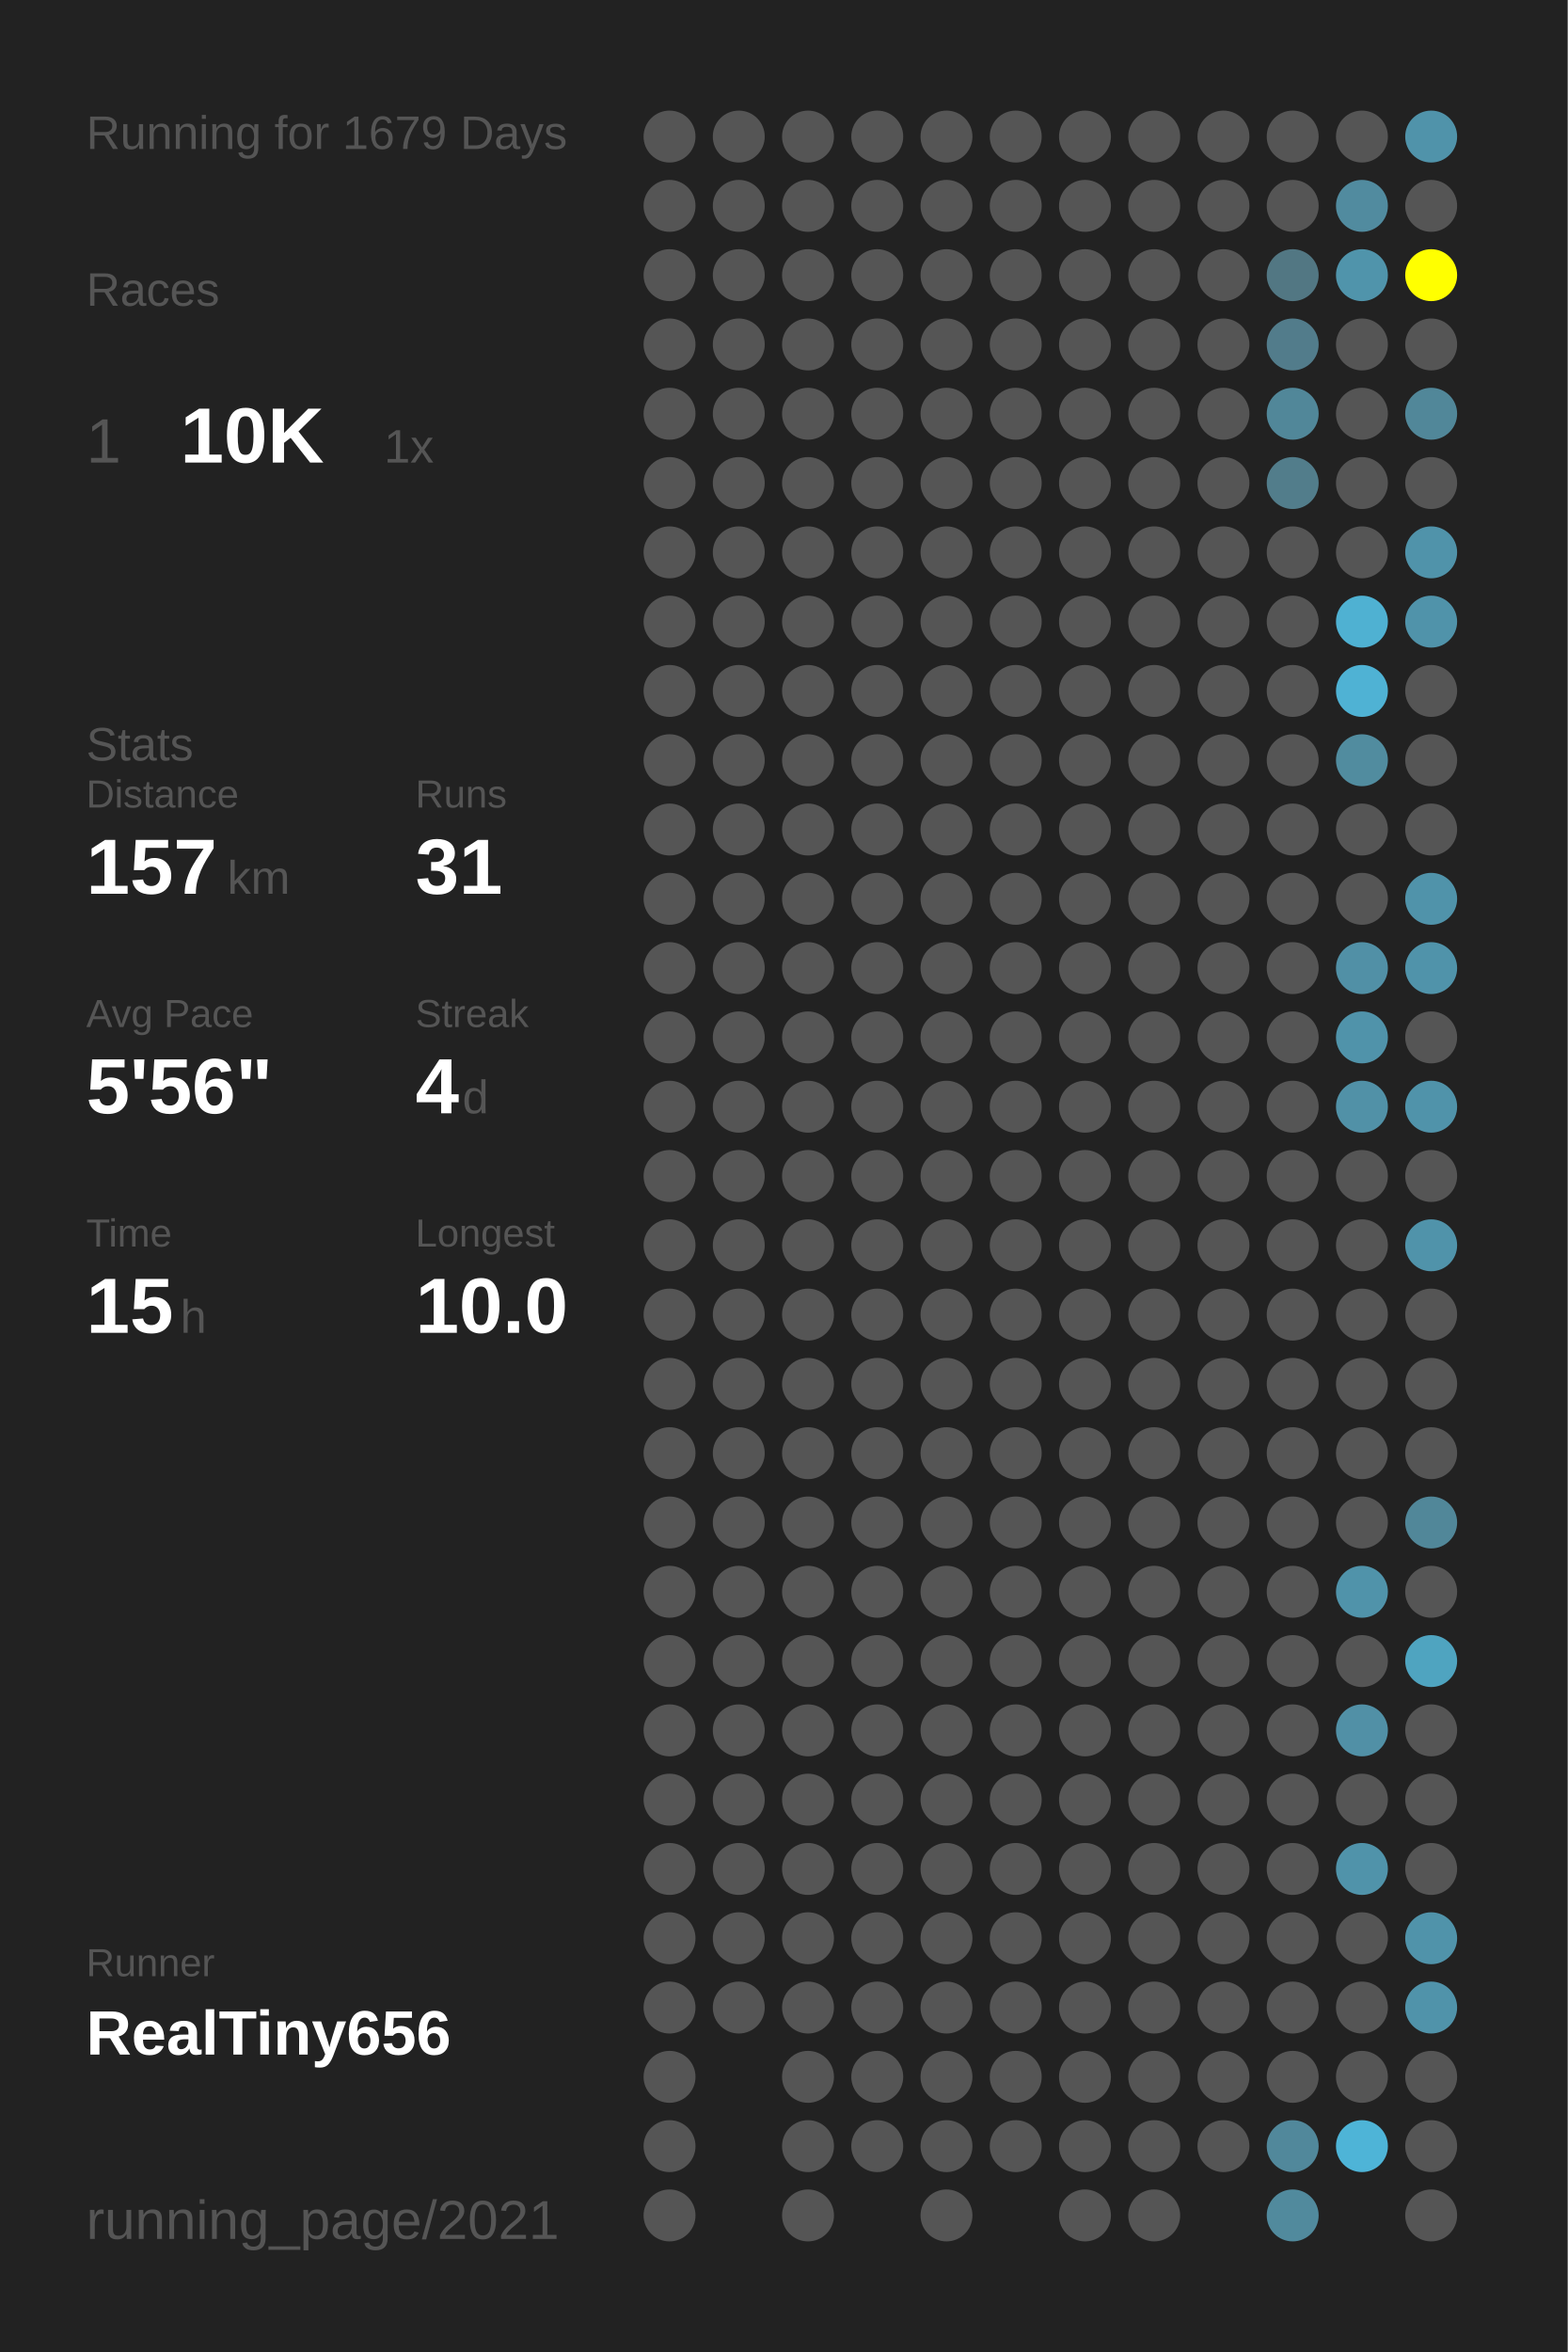
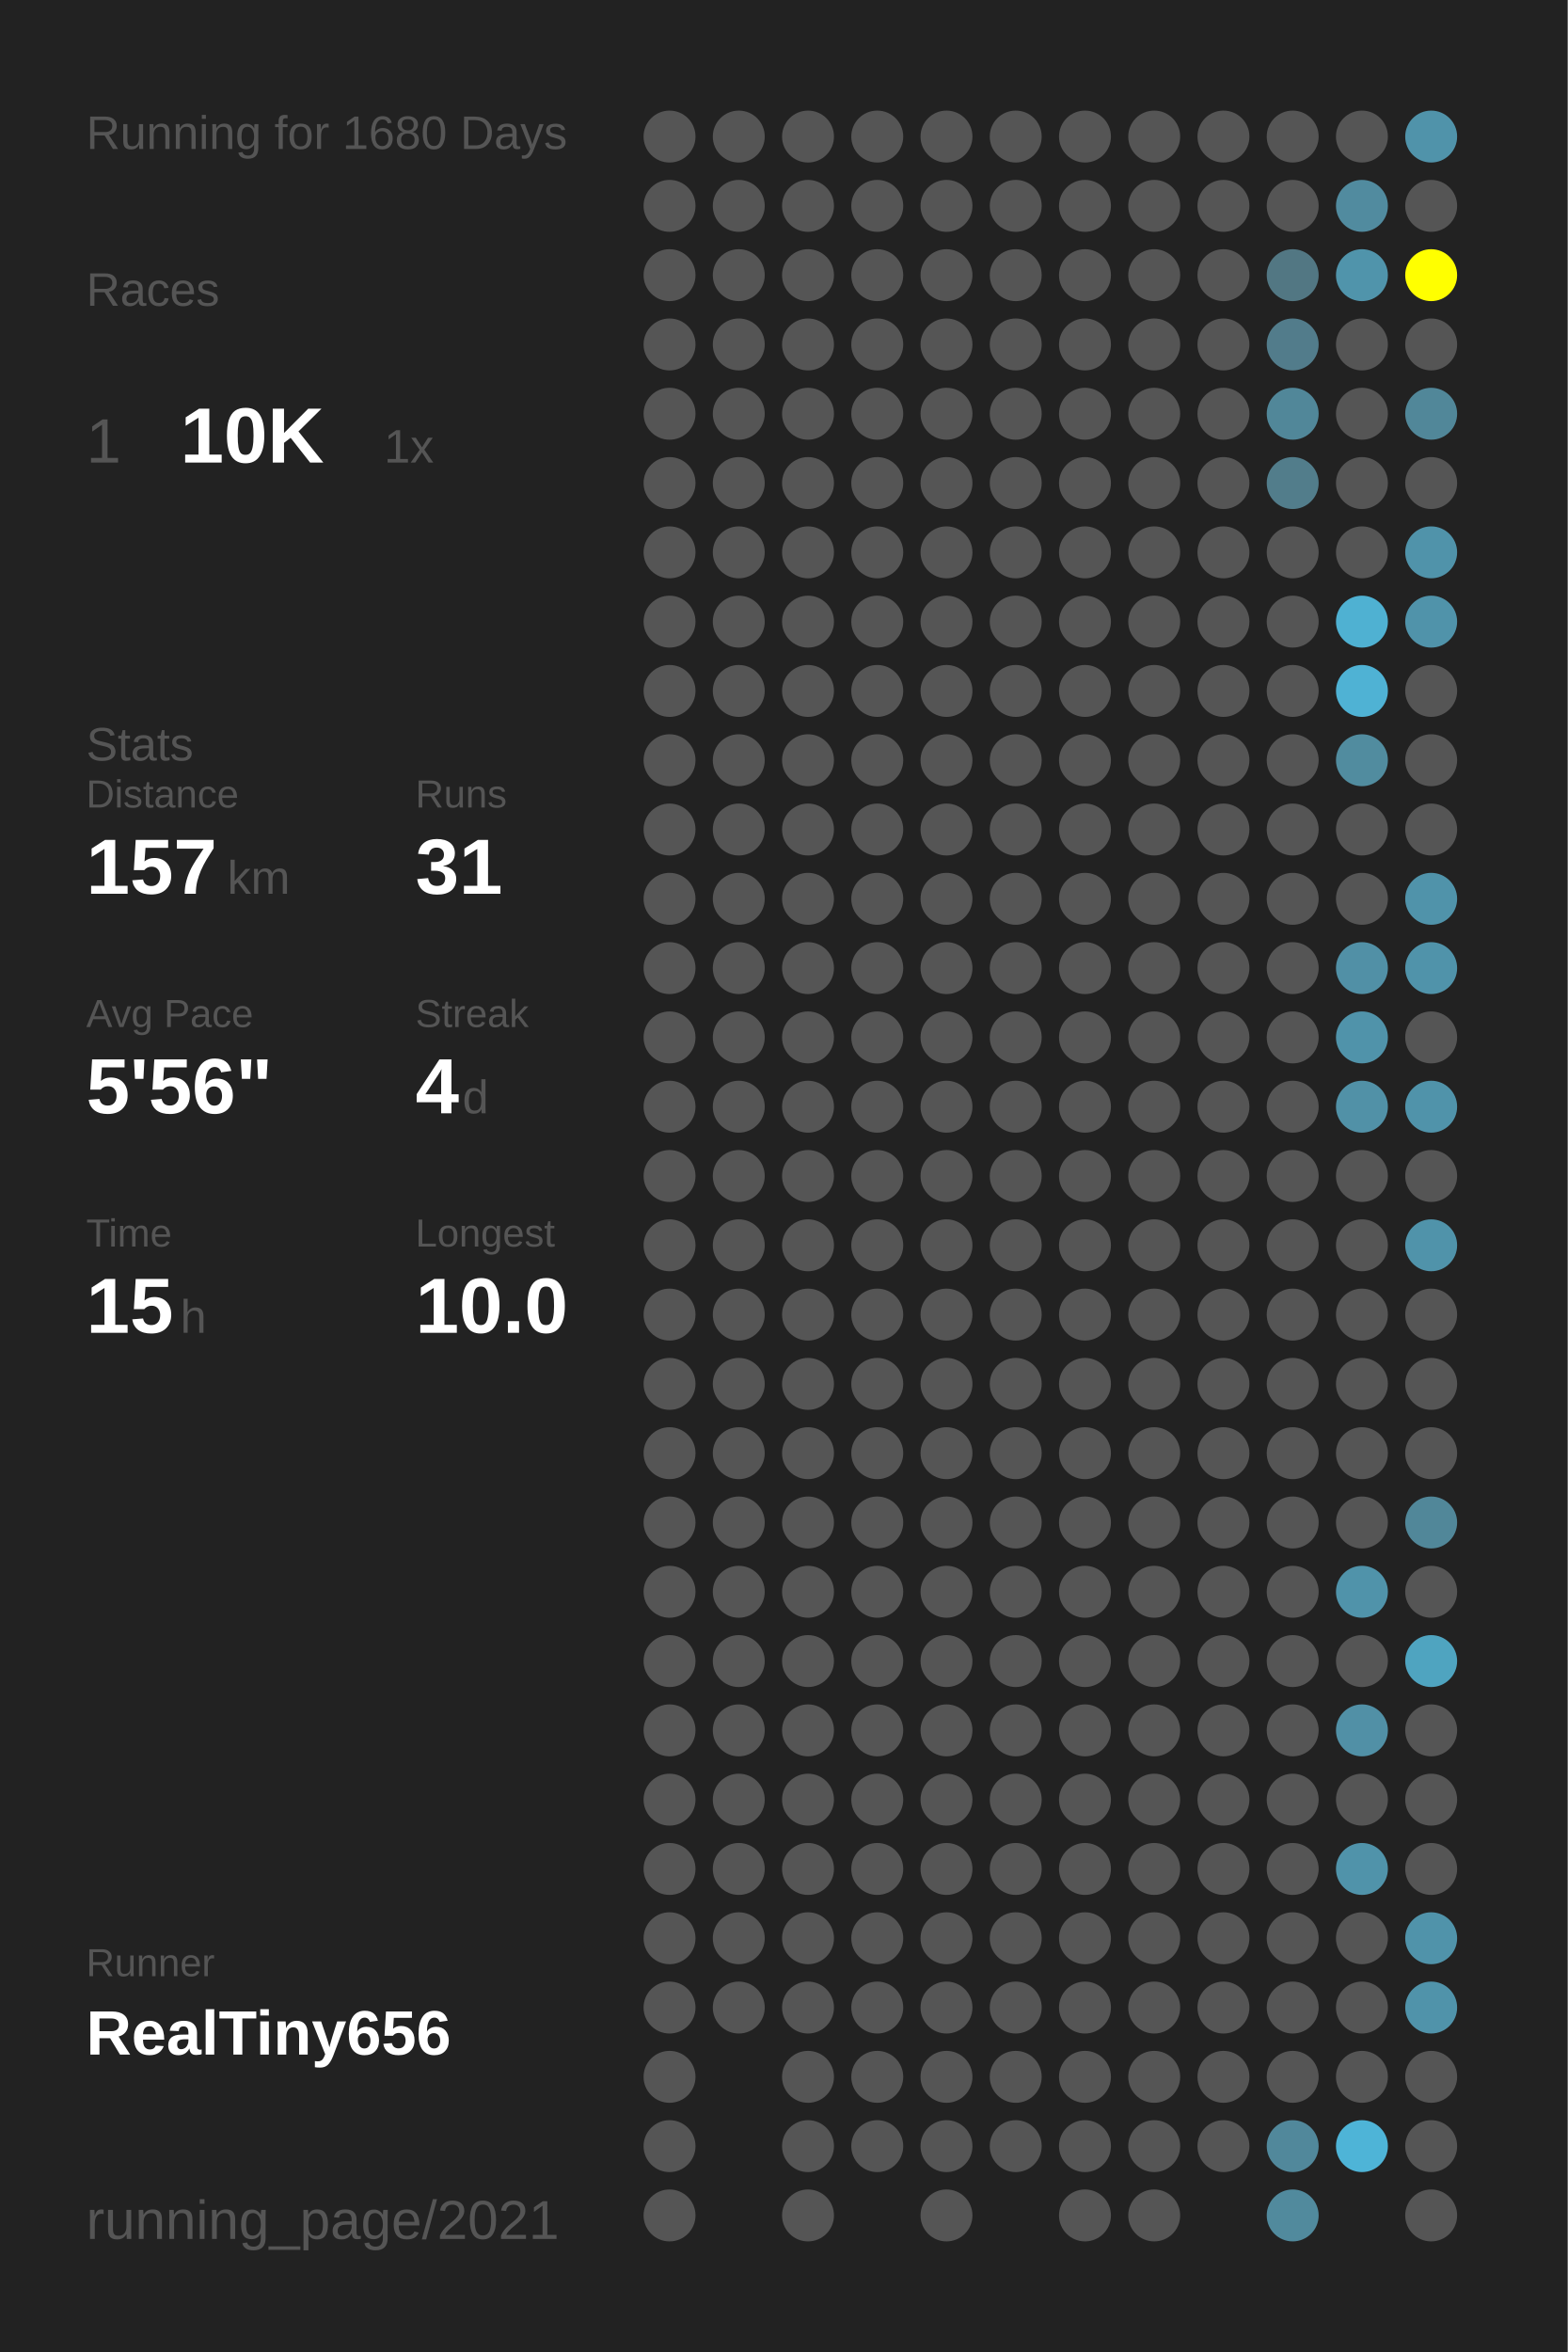
<svg xmlns="http://www.w3.org/2000/svg" baseProfile="full" height="300mm" version="1.1" viewBox="0,0,200,300" width="200mm">
  <defs />
  <rect fill="#222222" height="300" width="200" x="0" y="0" />
-   <text fill="#555555" style="font-size:6px; font-family:Arial;" x="11" y="19">Running for 1679 Days</text>
+   <text fill="#555555" style="font-size:6px; font-family:Arial;" x="11" y="19">Running for 1680 Days</text>
  <text fill="#555555" style="font-size:6px; font-family:Arial;" x="11" y="39">Races</text>
  <text fill="#555555" style="font-size:8px; font-family:Arial;" x="11" y="59">1</text>
  <text fill="#FFFFFF" style="font-size:10px; font-family:Arial; font-weight:bold;" x="23" y="59">10K</text>
  <text fill="#555555" style="font-size:6px; font-family:Arial;" x="49" y="59">1x</text>
  <text fill="#555555" style="font-size:6px; font-family:Arial;" x="11" y="97">Stats</text>
  <text fill="#555555" style="font-size:5px; font-family:Arial;" x="11" y="103">Distance</text>
  <text fill="#FFFFFF" style="font-size:10px; font-family:Arial; font-weight:bold;" x="11" y="114">157</text>
  <text fill="#555555" style="font-size:6px; font-family:Arial;" x="29" y="114">km</text>
  <text fill="#555555" style="font-size:5px; font-family:Arial;" x="53" y="103">Runs</text>
  <text fill="#FFFFFF" style="font-size:10px; font-family:Arial; font-weight:bold;" x="53" y="114">31</text>
  <text fill="#555555" style="font-size:5px; font-family:Arial;" x="11" y="131">Avg Pace</text>
  <text fill="#FFFFFF" style="font-size:10px; font-family:Arial; font-weight:bold;" x="11" y="142">5'56"</text>
  <text fill="#555555" style="font-size:5px; font-family:Arial;" x="53" y="131">Streak</text>
  <text fill="#FFFFFF" style="font-size:10px; font-family:Arial; font-weight:bold;" x="53" y="142">4</text>
  <text fill="#555555" style="font-size:6px; font-family:Arial;" x="59" y="142">d</text>
  <text fill="#555555" style="font-size:5px; font-family:Arial;" x="11" y="159">Time</text>
  <text fill="#FFFFFF" style="font-size:10px; font-family:Arial; font-weight:bold;" x="11" y="170">15</text>
  <text fill="#555555" style="font-size:6px; font-family:Arial;" x="23" y="170">h</text>
  <text fill="#555555" style="font-size:5px; font-family:Arial;" x="53" y="159">Longest</text>
  <text fill="#FFFFFF" style="font-size:10px; font-family:Arial; font-weight:bold;" x="53" y="170">10.0</text>
  <text fill="#555555" style="font-size:5px; font-family:Arial;" x="11" y="252.065">Runner</text>
  <text fill="#FFFFFF" style="font-size:8px; font-family:Arial; font-weight:bold;" x="11" y="262.065">RealTiny656</text>
  <text fill="#555555" style="font-size:7px; font-family:Arial;" x="11" y="285.581">running_page/2021</text>
  <circle cx="85.417" cy="17.419" fill="#555555" r="3.312" />
  <circle cx="85.417" cy="26.258" fill="#555555" r="3.312" />
  <circle cx="85.417" cy="35.097" fill="#555555" r="3.312" />
  <circle cx="85.417" cy="43.935" fill="#555555" r="3.312" />
  <circle cx="85.417" cy="52.774" fill="#555555" r="3.312" />
  <circle cx="85.417" cy="61.613" fill="#555555" r="3.312" />
  <circle cx="85.417" cy="70.452" fill="#555555" r="3.312" />
  <circle cx="85.417" cy="79.29" fill="#555555" r="3.312" />
  <circle cx="85.417" cy="88.129" fill="#555555" r="3.312" />
  <circle cx="85.417" cy="96.968" fill="#555555" r="3.312" />
  <circle cx="85.417" cy="105.806" fill="#555555" r="3.312" />
  <circle cx="85.417" cy="114.645" fill="#555555" r="3.312" />
  <circle cx="85.417" cy="123.484" fill="#555555" r="3.312" />
  <circle cx="85.417" cy="132.323" fill="#555555" r="3.312" />
  <circle cx="85.417" cy="141.161" fill="#555555" r="3.312" />
  <circle cx="85.417" cy="150" fill="#555555" r="3.312" />
  <circle cx="85.417" cy="158.839" fill="#555555" r="3.312" />
  <circle cx="85.417" cy="167.677" fill="#555555" r="3.312" />
  <circle cx="85.417" cy="176.516" fill="#555555" r="3.312" />
  <circle cx="85.417" cy="185.355" fill="#555555" r="3.312" />
  <circle cx="85.417" cy="194.194" fill="#555555" r="3.312" />
  <circle cx="85.417" cy="203.032" fill="#555555" r="3.312" />
  <circle cx="85.417" cy="211.871" fill="#555555" r="3.312" />
  <circle cx="85.417" cy="220.71" fill="#555555" r="3.312" />
  <circle cx="85.417" cy="229.548" fill="#555555" r="3.312" />
  <circle cx="85.417" cy="238.387" fill="#555555" r="3.312" />
  <circle cx="85.417" cy="247.226" fill="#555555" r="3.312" />
  <circle cx="85.417" cy="256.065" fill="#555555" r="3.312" />
  <circle cx="85.417" cy="264.903" fill="#555555" r="3.312" />
  <circle cx="85.417" cy="273.742" fill="#555555" r="3.312" />
  <circle cx="85.417" cy="282.581" fill="#555555" r="3.312" />
  <circle cx="94.25" cy="17.419" fill="#555555" r="3.312" />
  <circle cx="94.25" cy="26.258" fill="#555555" r="3.312" />
  <circle cx="94.25" cy="35.097" fill="#555555" r="3.312" />
  <circle cx="94.25" cy="43.935" fill="#555555" r="3.312" />
  <circle cx="94.25" cy="52.774" fill="#555555" r="3.312" />
  <circle cx="94.25" cy="61.613" fill="#555555" r="3.312" />
  <circle cx="94.25" cy="70.452" fill="#555555" r="3.312" />
  <circle cx="94.25" cy="79.29" fill="#555555" r="3.312" />
  <circle cx="94.25" cy="88.129" fill="#555555" r="3.312" />
  <circle cx="94.25" cy="96.968" fill="#555555" r="3.312" />
  <circle cx="94.25" cy="105.806" fill="#555555" r="3.312" />
  <circle cx="94.25" cy="114.645" fill="#555555" r="3.312" />
  <circle cx="94.25" cy="123.484" fill="#555555" r="3.312" />
  <circle cx="94.25" cy="132.323" fill="#555555" r="3.312" />
  <circle cx="94.25" cy="141.161" fill="#555555" r="3.312" />
  <circle cx="94.25" cy="150" fill="#555555" r="3.312" />
  <circle cx="94.25" cy="158.839" fill="#555555" r="3.312" />
  <circle cx="94.25" cy="167.677" fill="#555555" r="3.312" />
  <circle cx="94.25" cy="176.516" fill="#555555" r="3.312" />
  <circle cx="94.25" cy="185.355" fill="#555555" r="3.312" />
  <circle cx="94.25" cy="194.194" fill="#555555" r="3.312" />
  <circle cx="94.25" cy="203.032" fill="#555555" r="3.312" />
  <circle cx="94.25" cy="211.871" fill="#555555" r="3.312" />
  <circle cx="94.25" cy="220.71" fill="#555555" r="3.312" />
  <circle cx="94.25" cy="229.548" fill="#555555" r="3.312" />
  <circle cx="94.25" cy="238.387" fill="#555555" r="3.312" />
  <circle cx="94.25" cy="247.226" fill="#555555" r="3.312" />
  <circle cx="94.25" cy="256.065" fill="#555555" r="3.312" />
  <circle cx="103.083" cy="17.419" fill="#555555" r="3.312" />
  <circle cx="103.083" cy="26.258" fill="#555555" r="3.312" />
  <circle cx="103.083" cy="35.097" fill="#555555" r="3.312" />
  <circle cx="103.083" cy="43.935" fill="#555555" r="3.312" />
  <circle cx="103.083" cy="52.774" fill="#555555" r="3.312" />
  <circle cx="103.083" cy="61.613" fill="#555555" r="3.312" />
  <circle cx="103.083" cy="70.452" fill="#555555" r="3.312" />
  <circle cx="103.083" cy="79.29" fill="#555555" r="3.312" />
  <circle cx="103.083" cy="88.129" fill="#555555" r="3.312" />
  <circle cx="103.083" cy="96.968" fill="#555555" r="3.312" />
  <circle cx="103.083" cy="105.806" fill="#555555" r="3.312" />
  <circle cx="103.083" cy="114.645" fill="#555555" r="3.312" />
  <circle cx="103.083" cy="123.484" fill="#555555" r="3.312" />
  <circle cx="103.083" cy="132.323" fill="#555555" r="3.312" />
  <circle cx="103.083" cy="141.161" fill="#555555" r="3.312" />
  <circle cx="103.083" cy="150" fill="#555555" r="3.312" />
  <circle cx="103.083" cy="158.839" fill="#555555" r="3.312" />
  <circle cx="103.083" cy="167.677" fill="#555555" r="3.312" />
  <circle cx="103.083" cy="176.516" fill="#555555" r="3.312" />
  <circle cx="103.083" cy="185.355" fill="#555555" r="3.312" />
  <circle cx="103.083" cy="194.194" fill="#555555" r="3.312" />
  <circle cx="103.083" cy="203.032" fill="#555555" r="3.312" />
  <circle cx="103.083" cy="211.871" fill="#555555" r="3.312" />
  <circle cx="103.083" cy="220.71" fill="#555555" r="3.312" />
  <circle cx="103.083" cy="229.548" fill="#555555" r="3.312" />
  <circle cx="103.083" cy="238.387" fill="#555555" r="3.312" />
  <circle cx="103.083" cy="247.226" fill="#555555" r="3.312" />
  <circle cx="103.083" cy="256.065" fill="#555555" r="3.312" />
  <circle cx="103.083" cy="264.903" fill="#555555" r="3.312" />
  <circle cx="103.083" cy="273.742" fill="#555555" r="3.312" />
  <circle cx="103.083" cy="282.581" fill="#555555" r="3.312" />
  <circle cx="111.917" cy="17.419" fill="#555555" r="3.312" />
  <circle cx="111.917" cy="26.258" fill="#555555" r="3.312" />
  <circle cx="111.917" cy="35.097" fill="#555555" r="3.312" />
  <circle cx="111.917" cy="43.935" fill="#555555" r="3.312" />
  <circle cx="111.917" cy="52.774" fill="#555555" r="3.312" />
  <circle cx="111.917" cy="61.613" fill="#555555" r="3.312" />
  <circle cx="111.917" cy="70.452" fill="#555555" r="3.312" />
  <circle cx="111.917" cy="79.29" fill="#555555" r="3.312" />
  <circle cx="111.917" cy="88.129" fill="#555555" r="3.312" />
  <circle cx="111.917" cy="96.968" fill="#555555" r="3.312" />
  <circle cx="111.917" cy="105.806" fill="#555555" r="3.312" />
  <circle cx="111.917" cy="114.645" fill="#555555" r="3.312" />
  <circle cx="111.917" cy="123.484" fill="#555555" r="3.312" />
  <circle cx="111.917" cy="132.323" fill="#555555" r="3.312" />
  <circle cx="111.917" cy="141.161" fill="#555555" r="3.312" />
  <circle cx="111.917" cy="150" fill="#555555" r="3.312" />
  <circle cx="111.917" cy="158.839" fill="#555555" r="3.312" />
  <circle cx="111.917" cy="167.677" fill="#555555" r="3.312" />
  <circle cx="111.917" cy="176.516" fill="#555555" r="3.312" />
  <circle cx="111.917" cy="185.355" fill="#555555" r="3.312" />
  <circle cx="111.917" cy="194.194" fill="#555555" r="3.312" />
  <circle cx="111.917" cy="203.032" fill="#555555" r="3.312" />
  <circle cx="111.917" cy="211.871" fill="#555555" r="3.312" />
  <circle cx="111.917" cy="220.71" fill="#555555" r="3.312" />
  <circle cx="111.917" cy="229.548" fill="#555555" r="3.312" />
  <circle cx="111.917" cy="238.387" fill="#555555" r="3.312" />
  <circle cx="111.917" cy="247.226" fill="#555555" r="3.312" />
  <circle cx="111.917" cy="256.065" fill="#555555" r="3.312" />
  <circle cx="111.917" cy="264.903" fill="#555555" r="3.312" />
  <circle cx="111.917" cy="273.742" fill="#555555" r="3.312" />
  <circle cx="120.75" cy="17.419" fill="#555555" r="3.312" />
  <circle cx="120.75" cy="26.258" fill="#555555" r="3.312" />
  <circle cx="120.75" cy="35.097" fill="#555555" r="3.312" />
  <circle cx="120.75" cy="43.935" fill="#555555" r="3.312" />
  <circle cx="120.75" cy="52.774" fill="#555555" r="3.312" />
  <circle cx="120.75" cy="61.613" fill="#555555" r="3.312" />
  <circle cx="120.75" cy="70.452" fill="#555555" r="3.312" />
  <circle cx="120.75" cy="79.29" fill="#555555" r="3.312" />
  <circle cx="120.75" cy="88.129" fill="#555555" r="3.312" />
  <circle cx="120.75" cy="96.968" fill="#555555" r="3.312" />
  <circle cx="120.75" cy="105.806" fill="#555555" r="3.312" />
  <circle cx="120.75" cy="114.645" fill="#555555" r="3.312" />
  <circle cx="120.75" cy="123.484" fill="#555555" r="3.312" />
  <circle cx="120.75" cy="132.323" fill="#555555" r="3.312" />
  <circle cx="120.75" cy="141.161" fill="#555555" r="3.312" />
  <circle cx="120.75" cy="150" fill="#555555" r="3.312" />
  <circle cx="120.75" cy="158.839" fill="#555555" r="3.312" />
  <circle cx="120.75" cy="167.677" fill="#555555" r="3.312" />
  <circle cx="120.75" cy="176.516" fill="#555555" r="3.312" />
  <circle cx="120.75" cy="185.355" fill="#555555" r="3.312" />
  <circle cx="120.75" cy="194.194" fill="#555555" r="3.312" />
  <circle cx="120.75" cy="203.032" fill="#555555" r="3.312" />
  <circle cx="120.75" cy="211.871" fill="#555555" r="3.312" />
  <circle cx="120.75" cy="220.71" fill="#555555" r="3.312" />
  <circle cx="120.75" cy="229.548" fill="#555555" r="3.312" />
  <circle cx="120.75" cy="238.387" fill="#555555" r="3.312" />
  <circle cx="120.75" cy="247.226" fill="#555555" r="3.312" />
  <circle cx="120.75" cy="256.065" fill="#555555" r="3.312" />
  <circle cx="120.75" cy="264.903" fill="#555555" r="3.312" />
  <circle cx="120.75" cy="273.742" fill="#555555" r="3.312" />
  <circle cx="120.75" cy="282.581" fill="#555555" r="3.312" />
  <circle cx="129.583" cy="17.419" fill="#555555" r="3.312" />
  <circle cx="129.583" cy="26.258" fill="#555555" r="3.312" />
  <circle cx="129.583" cy="35.097" fill="#555555" r="3.312" />
  <circle cx="129.583" cy="43.935" fill="#555555" r="3.312" />
  <circle cx="129.583" cy="52.774" fill="#555555" r="3.312" />
  <circle cx="129.583" cy="61.613" fill="#555555" r="3.312" />
  <circle cx="129.583" cy="70.452" fill="#555555" r="3.312" />
  <circle cx="129.583" cy="79.29" fill="#555555" r="3.312" />
  <circle cx="129.583" cy="88.129" fill="#555555" r="3.312" />
  <circle cx="129.583" cy="96.968" fill="#555555" r="3.312" />
  <circle cx="129.583" cy="105.806" fill="#555555" r="3.312" />
  <circle cx="129.583" cy="114.645" fill="#555555" r="3.312" />
  <circle cx="129.583" cy="123.484" fill="#555555" r="3.312" />
  <circle cx="129.583" cy="132.323" fill="#555555" r="3.312" />
  <circle cx="129.583" cy="141.161" fill="#555555" r="3.312" />
  <circle cx="129.583" cy="150" fill="#555555" r="3.312" />
  <circle cx="129.583" cy="158.839" fill="#555555" r="3.312" />
  <circle cx="129.583" cy="167.677" fill="#555555" r="3.312" />
  <circle cx="129.583" cy="176.516" fill="#555555" r="3.312" />
  <circle cx="129.583" cy="185.355" fill="#555555" r="3.312" />
  <circle cx="129.583" cy="194.194" fill="#555555" r="3.312" />
  <circle cx="129.583" cy="203.032" fill="#555555" r="3.312" />
  <circle cx="129.583" cy="211.871" fill="#555555" r="3.312" />
  <circle cx="129.583" cy="220.71" fill="#555555" r="3.312" />
  <circle cx="129.583" cy="229.548" fill="#555555" r="3.312" />
  <circle cx="129.583" cy="238.387" fill="#555555" r="3.312" />
  <circle cx="129.583" cy="247.226" fill="#555555" r="3.312" />
  <circle cx="129.583" cy="256.065" fill="#555555" r="3.312" />
  <circle cx="129.583" cy="264.903" fill="#555555" r="3.312" />
  <circle cx="129.583" cy="273.742" fill="#555555" r="3.312" />
  <circle cx="138.417" cy="17.419" fill="#555555" r="3.312" />
  <circle cx="138.417" cy="26.258" fill="#555555" r="3.312" />
  <circle cx="138.417" cy="35.097" fill="#555555" r="3.312" />
  <circle cx="138.417" cy="43.935" fill="#555555" r="3.312" />
  <circle cx="138.417" cy="52.774" fill="#555555" r="3.312" />
  <circle cx="138.417" cy="61.613" fill="#555555" r="3.312" />
  <circle cx="138.417" cy="70.452" fill="#555555" r="3.312" />
  <circle cx="138.417" cy="79.29" fill="#555555" r="3.312" />
  <circle cx="138.417" cy="88.129" fill="#555555" r="3.312" />
  <circle cx="138.417" cy="96.968" fill="#555555" r="3.312" />
  <circle cx="138.417" cy="105.806" fill="#555555" r="3.312" />
  <circle cx="138.417" cy="114.645" fill="#555555" r="3.312" />
  <circle cx="138.417" cy="123.484" fill="#555555" r="3.312" />
  <circle cx="138.417" cy="132.323" fill="#555555" r="3.312" />
  <circle cx="138.417" cy="141.161" fill="#555555" r="3.312" />
  <circle cx="138.417" cy="150" fill="#555555" r="3.312" />
  <circle cx="138.417" cy="158.839" fill="#555555" r="3.312" />
  <circle cx="138.417" cy="167.677" fill="#555555" r="3.312" />
  <circle cx="138.417" cy="176.516" fill="#555555" r="3.312" />
  <circle cx="138.417" cy="185.355" fill="#555555" r="3.312" />
  <circle cx="138.417" cy="194.194" fill="#555555" r="3.312" />
  <circle cx="138.417" cy="203.032" fill="#555555" r="3.312" />
  <circle cx="138.417" cy="211.871" fill="#555555" r="3.312" />
  <circle cx="138.417" cy="220.71" fill="#555555" r="3.312" />
  <circle cx="138.417" cy="229.548" fill="#555555" r="3.312" />
  <circle cx="138.417" cy="238.387" fill="#555555" r="3.312" />
  <circle cx="138.417" cy="247.226" fill="#555555" r="3.312" />
  <circle cx="138.417" cy="256.065" fill="#555555" r="3.312" />
  <circle cx="138.417" cy="264.903" fill="#555555" r="3.312" />
  <circle cx="138.417" cy="273.742" fill="#555555" r="3.312" />
  <circle cx="138.417" cy="282.581" fill="#555555" r="3.312" />
  <circle cx="147.25" cy="17.419" fill="#555555" r="3.312" />
  <circle cx="147.25" cy="26.258" fill="#555555" r="3.312" />
  <circle cx="147.25" cy="35.097" fill="#555555" r="3.312" />
  <circle cx="147.25" cy="43.935" fill="#555555" r="3.312" />
  <circle cx="147.25" cy="52.774" fill="#555555" r="3.312" />
  <circle cx="147.25" cy="61.613" fill="#555555" r="3.312" />
  <circle cx="147.25" cy="70.452" fill="#555555" r="3.312" />
  <circle cx="147.25" cy="79.29" fill="#555555" r="3.312" />
  <circle cx="147.25" cy="88.129" fill="#555555" r="3.312" />
  <circle cx="147.25" cy="96.968" fill="#555555" r="3.312" />
  <circle cx="147.25" cy="105.806" fill="#555555" r="3.312" />
  <circle cx="147.25" cy="114.645" fill="#555555" r="3.312" />
  <circle cx="147.25" cy="123.484" fill="#555555" r="3.312" />
  <circle cx="147.25" cy="132.323" fill="#555555" r="3.312" />
  <circle cx="147.25" cy="141.161" fill="#555555" r="3.312" />
  <circle cx="147.25" cy="150" fill="#555555" r="3.312" />
  <circle cx="147.25" cy="158.839" fill="#555555" r="3.312" />
  <circle cx="147.25" cy="167.677" fill="#555555" r="3.312" />
  <circle cx="147.25" cy="176.516" fill="#555555" r="3.312" />
  <circle cx="147.25" cy="185.355" fill="#555555" r="3.312" />
  <circle cx="147.25" cy="194.194" fill="#555555" r="3.312" />
  <circle cx="147.25" cy="203.032" fill="#555555" r="3.312" />
  <circle cx="147.25" cy="211.871" fill="#555555" r="3.312" />
  <circle cx="147.25" cy="220.71" fill="#555555" r="3.312" />
  <circle cx="147.25" cy="229.548" fill="#555555" r="3.312" />
  <circle cx="147.25" cy="238.387" fill="#555555" r="3.312" />
  <circle cx="147.25" cy="247.226" fill="#555555" r="3.312" />
  <circle cx="147.25" cy="256.065" fill="#555555" r="3.312" />
  <circle cx="147.25" cy="264.903" fill="#555555" r="3.312" />
  <circle cx="147.25" cy="273.742" fill="#555555" r="3.312" />
  <circle cx="147.25" cy="282.581" fill="#555555" r="3.312" />
  <circle cx="156.083" cy="17.419" fill="#555555" r="3.312" />
  <circle cx="156.083" cy="26.258" fill="#555555" r="3.312" />
  <circle cx="156.083" cy="35.097" fill="#555555" r="3.312" />
  <circle cx="156.083" cy="43.935" fill="#555555" r="3.312" />
  <circle cx="156.083" cy="52.774" fill="#555555" r="3.312" />
  <circle cx="156.083" cy="61.613" fill="#555555" r="3.312" />
  <circle cx="156.083" cy="70.452" fill="#555555" r="3.312" />
  <circle cx="156.083" cy="79.29" fill="#555555" r="3.312" />
  <circle cx="156.083" cy="88.129" fill="#555555" r="3.312" />
  <circle cx="156.083" cy="96.968" fill="#555555" r="3.312" />
  <circle cx="156.083" cy="105.806" fill="#555555" r="3.312" />
  <circle cx="156.083" cy="114.645" fill="#555555" r="3.312" />
  <circle cx="156.083" cy="123.484" fill="#555555" r="3.312" />
  <circle cx="156.083" cy="132.323" fill="#555555" r="3.312" />
  <circle cx="156.083" cy="141.161" fill="#555555" r="3.312" />
  <circle cx="156.083" cy="150" fill="#555555" r="3.312" />
  <circle cx="156.083" cy="158.839" fill="#555555" r="3.312" />
  <circle cx="156.083" cy="167.677" fill="#555555" r="3.312" />
  <circle cx="156.083" cy="176.516" fill="#555555" r="3.312" />
  <circle cx="156.083" cy="185.355" fill="#555555" r="3.312" />
  <circle cx="156.083" cy="194.194" fill="#555555" r="3.312" />
  <circle cx="156.083" cy="203.032" fill="#555555" r="3.312" />
  <circle cx="156.083" cy="211.871" fill="#555555" r="3.312" />
  <circle cx="156.083" cy="220.71" fill="#555555" r="3.312" />
  <circle cx="156.083" cy="229.548" fill="#555555" r="3.312" />
  <circle cx="156.083" cy="238.387" fill="#555555" r="3.312" />
  <circle cx="156.083" cy="247.226" fill="#555555" r="3.312" />
  <circle cx="156.083" cy="256.065" fill="#555555" r="3.312" />
  <circle cx="156.083" cy="264.903" fill="#555555" r="3.312" />
  <circle cx="156.083" cy="273.742" fill="#555555" r="3.312" />
  <circle cx="164.917" cy="17.419" fill="#555555" r="3.312" />
  <circle cx="164.917" cy="26.258" fill="#555555" r="3.312" />
  <circle cx="164.917" cy="35.097" fill="#527783" r="3.312" />
  <circle cx="164.917" cy="43.935" fill="#527c8b" r="3.312" />
  <circle cx="164.917" cy="52.774" fill="#518799" r="3.312" />
  <circle cx="164.917" cy="61.613" fill="#527d8b" r="3.312" />
  <circle cx="164.917" cy="70.452" fill="#555555" r="3.312" />
  <circle cx="164.917" cy="79.29" fill="#555555" r="3.312" />
  <circle cx="164.917" cy="88.129" fill="#555555" r="3.312" />
  <circle cx="164.917" cy="96.968" fill="#555555" r="3.312" />
  <circle cx="164.917" cy="105.806" fill="#555555" r="3.312" />
  <circle cx="164.917" cy="114.645" fill="#555555" r="3.312" />
  <circle cx="164.917" cy="123.484" fill="#555555" r="3.312" />
  <circle cx="164.917" cy="132.323" fill="#555555" r="3.312" />
  <circle cx="164.917" cy="141.161" fill="#555555" r="3.312" />
  <circle cx="164.917" cy="150" fill="#555555" r="3.312" />
  <circle cx="164.917" cy="158.839" fill="#555555" r="3.312" />
  <circle cx="164.917" cy="167.677" fill="#555555" r="3.312" />
  <circle cx="164.917" cy="176.516" fill="#555555" r="3.312" />
  <circle cx="164.917" cy="185.355" fill="#555555" r="3.312" />
  <circle cx="164.917" cy="194.194" fill="#555555" r="3.312" />
  <circle cx="164.917" cy="203.032" fill="#555555" r="3.312" />
  <circle cx="164.917" cy="211.871" fill="#555555" r="3.312" />
  <circle cx="164.917" cy="220.71" fill="#555555" r="3.312" />
  <circle cx="164.917" cy="229.548" fill="#555555" r="3.312" />
  <circle cx="164.917" cy="238.387" fill="#555555" r="3.312" />
  <circle cx="164.917" cy="247.226" fill="#555555" r="3.312" />
  <circle cx="164.917" cy="256.065" fill="#555555" r="3.312" />
  <circle cx="164.917" cy="264.903" fill="#555555" r="3.312" />
  <circle cx="164.917" cy="273.742" fill="#51889b" r="3.312" />
  <circle cx="164.917" cy="282.581" fill="#518a9d" r="3.312" />
  <circle cx="173.75" cy="17.419" fill="#555555" r="3.312" />
  <circle cx="173.75" cy="26.258" fill="#518b9f" r="3.312" />
  <circle cx="173.75" cy="35.097" fill="#5094ab" r="3.312" />
  <circle cx="173.75" cy="43.935" fill="#555555" r="3.312" />
  <circle cx="173.75" cy="52.774" fill="#555555" r="3.312" />
  <circle cx="173.75" cy="61.613" fill="#555555" r="3.312" />
  <circle cx="173.75" cy="70.452" fill="#555555" r="3.312" />
  <circle cx="173.75" cy="79.29" fill="#4fb1d2" r="3.312" />
  <circle cx="173.75" cy="88.129" fill="#4fb2d4" r="3.312" />
  <circle cx="173.75" cy="96.968" fill="#518c9f" r="3.312" />
  <circle cx="173.75" cy="105.806" fill="#555555" r="3.312" />
  <circle cx="173.75" cy="114.645" fill="#555555" r="3.312" />
  <circle cx="173.75" cy="123.484" fill="#5190a6" r="3.312" />
  <circle cx="173.75" cy="132.323" fill="#5093aa" r="3.312" />
  <circle cx="173.75" cy="141.161" fill="#5191a7" r="3.312" />
  <circle cx="173.75" cy="150" fill="#555555" r="3.312" />
  <circle cx="173.75" cy="158.839" fill="#555555" r="3.312" />
  <circle cx="173.75" cy="167.677" fill="#555555" r="3.312" />
  <circle cx="173.75" cy="176.516" fill="#555555" r="3.312" />
  <circle cx="173.75" cy="185.355" fill="#555555" r="3.312" />
  <circle cx="173.75" cy="194.194" fill="#555555" r="3.312" />
  <circle cx="173.75" cy="203.032" fill="#5093aa" r="3.312" />
  <circle cx="173.75" cy="211.871" fill="#555555" r="3.312" />
  <circle cx="173.75" cy="220.71" fill="#5190a6" r="3.312" />
  <circle cx="173.75" cy="229.548" fill="#555555" r="3.312" />
  <circle cx="173.75" cy="238.387" fill="#5093aa" r="3.312" />
  <circle cx="173.75" cy="247.226" fill="#555555" r="3.312" />
  <circle cx="173.75" cy="256.065" fill="#555555" r="3.312" />
  <circle cx="173.75" cy="264.903" fill="#555555" r="3.312" />
  <circle cx="173.75" cy="273.742" fill="#4eb4d7" r="3.312" />
  <circle cx="182.583" cy="17.419" fill="#5093aa" r="3.312" />
  <circle cx="182.583" cy="26.258" fill="#555555" r="3.312" />
  <circle cx="182.583" cy="35.097" fill="#FFFF00" r="3.312" />
  <circle cx="182.583" cy="43.935" fill="#555555" r="3.312" />
  <circle cx="182.583" cy="52.774" fill="#518799" r="3.312" />
  <circle cx="182.583" cy="61.613" fill="#555555" r="3.312" />
  <circle cx="182.583" cy="70.452" fill="#5093aa" r="3.312" />
  <circle cx="182.583" cy="79.29" fill="#5093aa" r="3.312" />
  <circle cx="182.583" cy="88.129" fill="#555555" r="3.312" />
  <circle cx="182.583" cy="96.968" fill="#555555" r="3.312" />
  <circle cx="182.583" cy="105.806" fill="#555555" r="3.312" />
  <circle cx="182.583" cy="114.645" fill="#5093aa" r="3.312" />
  <circle cx="182.583" cy="123.484" fill="#5093aa" r="3.312" />
  <circle cx="182.583" cy="132.323" fill="#555555" r="3.312" />
  <circle cx="182.583" cy="141.161" fill="#5093aa" r="3.312" />
  <circle cx="182.583" cy="150" fill="#555555" r="3.312" />
  <circle cx="182.583" cy="158.839" fill="#5093aa" r="3.312" />
  <circle cx="182.583" cy="167.677" fill="#555555" r="3.312" />
  <circle cx="182.583" cy="176.516" fill="#555555" r="3.312" />
  <circle cx="182.583" cy="185.355" fill="#555555" r="3.312" />
  <circle cx="182.583" cy="194.194" fill="#518799" r="3.312" />
  <circle cx="182.583" cy="203.032" fill="#555555" r="3.312" />
  <circle cx="182.583" cy="211.871" fill="#4fa4c0" r="3.312" />
  <circle cx="182.583" cy="220.71" fill="#555555" r="3.312" />
  <circle cx="182.583" cy="229.548" fill="#555555" r="3.312" />
  <circle cx="182.583" cy="238.387" fill="#555555" r="3.312" />
  <circle cx="182.583" cy="247.226" fill="#5093aa" r="3.312" />
  <circle cx="182.583" cy="256.065" fill="#5093aa" r="3.312" />
  <circle cx="182.583" cy="264.903" fill="#555555" r="3.312" />
  <circle cx="182.583" cy="273.742" fill="#555555" r="3.312" />
  <circle cx="182.583" cy="282.581" fill="#555555" r="3.312" />
</svg>
